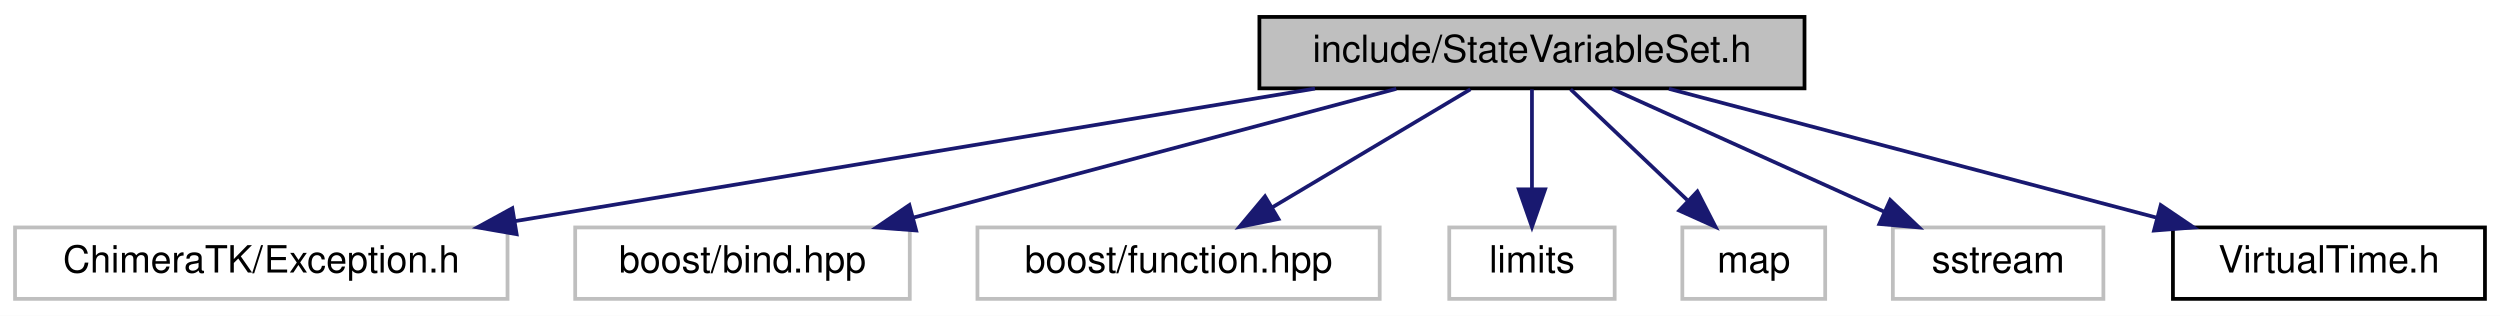
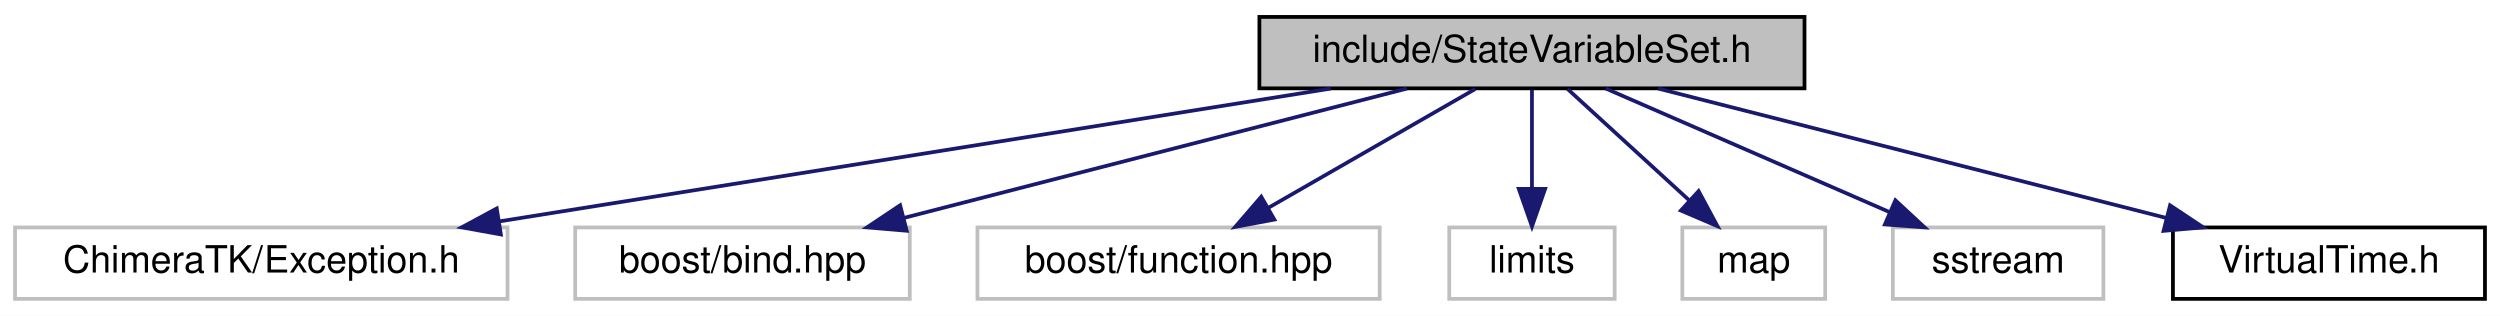
<svg xmlns="http://www.w3.org/2000/svg" xmlns:xlink="http://www.w3.org/1999/xlink" width="665pt" height="84pt" viewBox="0.00 0.00 665.00 84.00">
  <g id="graph0" class="graph" transform="scale(1 1) rotate(0) translate(4 80)">
-     <polygon fill="#ffffff" stroke="transparent" points="-4,4 -4,-80 661,-80 661,4 -4,4" />
+     <polygon fill="white" stroke="transparent" points="-4,4 -4,-80 661,-80 661,4 -4,4" />
    <g id="node1" class="node">
-       <polygon fill="#bfbfbf" stroke="#000000" points="331,-56.5 331,-75.5 476,-75.5 476,-56.5 331,-56.5" />
-       <text text-anchor="middle" x="403.5" y="-63.5" font-family="Helvetica,sans-Serif" font-size="10.00" fill="#000000">include/StateVariableSet.h</text>
+       <g id="a_node1">
+         <a xlink:title=" ">
+           <polygon fill="#bfbfbf" stroke="black" points="331,-56.5 331,-75.5 476,-75.5 476,-56.5 331,-56.5" />
+           <text text-anchor="middle" x="403.5" y="-63.5" font-family="Helvetica,sans-Serif" font-size="10.00">include/StateVariableSet.h</text>
+         </a>
+       </g>
    </g>
    <g id="node2" class="node">
-       <polygon fill="#ffffff" stroke="#bfbfbf" points="0,-.5 0,-19.5 131,-19.5 131,-.5 0,-.5" />
-       <text text-anchor="middle" x="65.5" y="-7.5" font-family="Helvetica,sans-Serif" font-size="10.00" fill="#000000">ChimeraTK/Exception.h</text>
+       <g id="a_node2">
+         <a xlink:title=" ">
+           <polygon fill="white" stroke="#bfbfbf" points="0,-0.5 0,-19.5 131,-19.5 131,-0.5 0,-0.5" />
+           <text text-anchor="middle" x="65.5" y="-7.5" font-family="Helvetica,sans-Serif" font-size="10.00">ChimeraTK/Exception.h</text>
+         </a>
+       </g>
    </g>
    <g id="edge1" class="edge">
-       <path fill="none" stroke="#191970" d="M345.78,-56.437C286.84,-46.672 195.393,-31.521 133.103,-21.201" />
-       <polygon fill="#191970" stroke="#191970" points="133.42,-17.705 122.982,-19.524 132.276,-24.611 133.42,-17.705" />
+       <path fill="none" stroke="midnightblue" d="M349.94,-56.44C289.87,-46.85 192.51,-31.29 128.74,-21.1" />
+       <polygon fill="midnightblue" stroke="midnightblue" points="129.23,-17.64 118.81,-19.52 128.13,-24.55 129.23,-17.64" />
    </g>
    <g id="node3" class="node">
-       <polygon fill="#ffffff" stroke="#bfbfbf" points="149,-.5 149,-19.5 238,-19.5 238,-.5 149,-.5" />
-       <text text-anchor="middle" x="193.5" y="-7.5" font-family="Helvetica,sans-Serif" font-size="10.00" fill="#000000">boost/bind.hpp</text>
+       <g id="a_node3">
+         <a xlink:title=" ">
+           <polygon fill="white" stroke="#bfbfbf" points="149,-0.5 149,-19.5 238,-19.5 238,-0.5 149,-0.5" />
+           <text text-anchor="middle" x="193.5" y="-7.5" font-family="Helvetica,sans-Serif" font-size="10.00">boost/bind.hpp</text>
+         </a>
+       </g>
    </g>
    <g id="edge2" class="edge">
-       <path fill="none" stroke="#191970" d="M367.4,-56.373C331.875,-46.9 277.512,-32.403 239.038,-22.143" />
-       <polygon fill="#191970" stroke="#191970" points="239.693,-18.696 229.129,-19.501 237.89,-25.46 239.693,-18.696" />
+       <path fill="none" stroke="midnightblue" d="M370.22,-56.44C334.05,-47.14 276.12,-32.25 236.52,-22.06" />
+       <polygon fill="midnightblue" stroke="midnightblue" points="237.18,-18.62 226.62,-19.52 235.43,-25.4 237.18,-18.62" />
    </g>
    <g id="node4" class="node">
-       <polygon fill="#ffffff" stroke="#bfbfbf" points="256,-.5 256,-19.5 363,-19.5 363,-.5 256,-.5" />
-       <text text-anchor="middle" x="309.5" y="-7.5" font-family="Helvetica,sans-Serif" font-size="10.00" fill="#000000">boost/function.hpp</text>
+       <g id="a_node4">
+         <a xlink:title=" ">
+           <polygon fill="white" stroke="#bfbfbf" points="256,-0.5 256,-19.5 363,-19.5 363,-0.5 256,-0.5" />
+           <text text-anchor="middle" x="309.5" y="-7.5" font-family="Helvetica,sans-Serif" font-size="10.00">boost/function.hpp</text>
+         </a>
+       </g>
    </g>
    <g id="edge3" class="edge">
-       <path fill="none" stroke="#191970" d="M387.126,-56.245C372.569,-47.573 351.069,-34.764 334.385,-24.825" />
-       <polygon fill="#191970" stroke="#191970" points="336.068,-21.754 325.686,-19.643 332.486,-27.768 336.068,-21.754" />
+       <path fill="none" stroke="midnightblue" d="M388.4,-56.32C373.6,-47.82 350.81,-34.73 333.52,-24.8" />
+       <polygon fill="midnightblue" stroke="midnightblue" points="334.98,-21.6 324.57,-19.65 331.49,-27.67 334.98,-21.6" />
    </g>
    <g id="node5" class="node">
-       <polygon fill="#ffffff" stroke="#bfbfbf" points="381.5,-.5 381.5,-19.5 425.5,-19.5 425.5,-.5 381.5,-.5" />
-       <text text-anchor="middle" x="403.5" y="-7.5" font-family="Helvetica,sans-Serif" font-size="10.00" fill="#000000">limits</text>
+       <g id="a_node5">
+         <a xlink:title=" ">
+           <polygon fill="white" stroke="#bfbfbf" points="381.5,-0.5 381.5,-19.5 425.5,-19.5 425.5,-0.5 381.5,-0.5" />
+           <text text-anchor="middle" x="403.5" y="-7.5" font-family="Helvetica,sans-Serif" font-size="10.00">limits</text>
+         </a>
+       </g>
    </g>
    <g id="edge4" class="edge">
-       <path fill="none" stroke="#191970" d="M403.5,-56.245C403.5,-48.938 403.5,-38.694 403.5,-29.705" />
-       <polygon fill="#191970" stroke="#191970" points="407,-29.643 403.5,-19.643 400,-29.643 407,-29.643" />
+       <path fill="none" stroke="midnightblue" d="M403.5,-56.08C403.5,-49.01 403.5,-38.86 403.5,-29.99" />
+       <polygon fill="midnightblue" stroke="midnightblue" points="407,-29.75 403.5,-19.75 400,-29.75 407,-29.75" />
    </g>
    <g id="node6" class="node">
-       <polygon fill="#ffffff" stroke="#bfbfbf" points="443.5,-.5 443.5,-19.5 481.5,-19.5 481.5,-.5 443.5,-.5" />
-       <text text-anchor="middle" x="462.5" y="-7.5" font-family="Helvetica,sans-Serif" font-size="10.00" fill="#000000">map</text>
+       <g id="a_node6">
+         <a xlink:title=" ">
+           <polygon fill="white" stroke="#bfbfbf" points="443.5,-0.5 443.5,-19.5 481.5,-19.5 481.5,-0.5 443.5,-0.5" />
+           <text text-anchor="middle" x="462.5" y="-7.5" font-family="Helvetica,sans-Serif" font-size="10.00">map</text>
+         </a>
+       </g>
    </g>
    <g id="edge5" class="edge">
-       <path fill="none" stroke="#191970" d="M413.777,-56.245C422.322,-48.135 434.678,-36.407 444.808,-26.792" />
-       <polygon fill="#191970" stroke="#191970" points="447.497,-29.066 452.341,-19.643 442.678,-23.988 447.497,-29.066" />
+       <path fill="none" stroke="midnightblue" d="M412.98,-56.32C421.7,-48.34 434.84,-36.31 445.4,-26.65" />
+       <polygon fill="midnightblue" stroke="midnightblue" points="447.83,-29.17 452.85,-19.83 443.11,-24 447.83,-29.17" />
    </g>
    <g id="node7" class="node">
-       <polygon fill="#ffffff" stroke="#bfbfbf" points="499.5,-.5 499.5,-19.5 555.5,-19.5 555.5,-.5 499.5,-.5" />
-       <text text-anchor="middle" x="527.5" y="-7.5" font-family="Helvetica,sans-Serif" font-size="10.00" fill="#000000">sstream</text>
+       <g id="a_node7">
+         <a xlink:title=" ">
+           <polygon fill="white" stroke="#bfbfbf" points="499.5,-0.5 499.5,-19.5 555.5,-19.5 555.5,-0.5 499.5,-0.5" />
+           <text text-anchor="middle" x="527.5" y="-7.5" font-family="Helvetica,sans-Serif" font-size="10.00">sstream</text>
+         </a>
+       </g>
    </g>
    <g id="edge6" class="edge">
-       <path fill="none" stroke="#191970" d="M424.816,-56.373C444.722,-47.384 474.644,-33.871 497.06,-23.747" />
-       <polygon fill="#191970" stroke="#191970" points="498.789,-26.807 506.462,-19.501 495.908,-20.427 498.789,-26.807" />
+       <path fill="none" stroke="midnightblue" d="M423.15,-56.44C443.46,-47.6 475.4,-33.69 498.6,-23.59" />
+       <polygon fill="midnightblue" stroke="midnightblue" points="500.17,-26.72 507.94,-19.52 497.38,-20.3 500.17,-26.72" />
    </g>
    <g id="node8" class="node">
      <g id="a_node8">
-         <a xlink:href="_virtual_time_8h.html" target="_top" xlink:title="VirtualTime.h">
-           <polygon fill="#ffffff" stroke="#000000" points="574,-.5 574,-19.5 657,-19.5 657,-.5 574,-.5" />
-           <text text-anchor="middle" x="615.5" y="-7.5" font-family="Helvetica,sans-Serif" font-size="10.00" fill="#000000">VirtualTime.h</text>
+         <a xlink:href="_virtual_time_8h.html" target="_top" xlink:title=" ">
+           <polygon fill="white" stroke="black" points="574,-0.5 574,-19.5 657,-19.5 657,-0.5 574,-0.5" />
+           <text text-anchor="middle" x="615.5" y="-7.5" font-family="Helvetica,sans-Serif" font-size="10.00">VirtualTime.h</text>
        </a>
      </g>
    </g>
    <g id="edge7" class="edge">
-       <path fill="none" stroke="#191970" d="M439.944,-56.373C475.807,-46.9 530.688,-32.403 569.528,-22.143" />
-       <polygon fill="#191970" stroke="#191970" points="570.757,-25.439 579.532,-19.501 568.969,-18.671 570.757,-25.439" />
+       <path fill="none" stroke="midnightblue" d="M437.09,-56.44C473.69,-47.12 532.34,-32.18 572.33,-22" />
+       <polygon fill="midnightblue" stroke="midnightblue" points="573.24,-25.38 582.07,-19.52 571.51,-18.59 573.24,-25.38" />
    </g>
  </g>
</svg>
